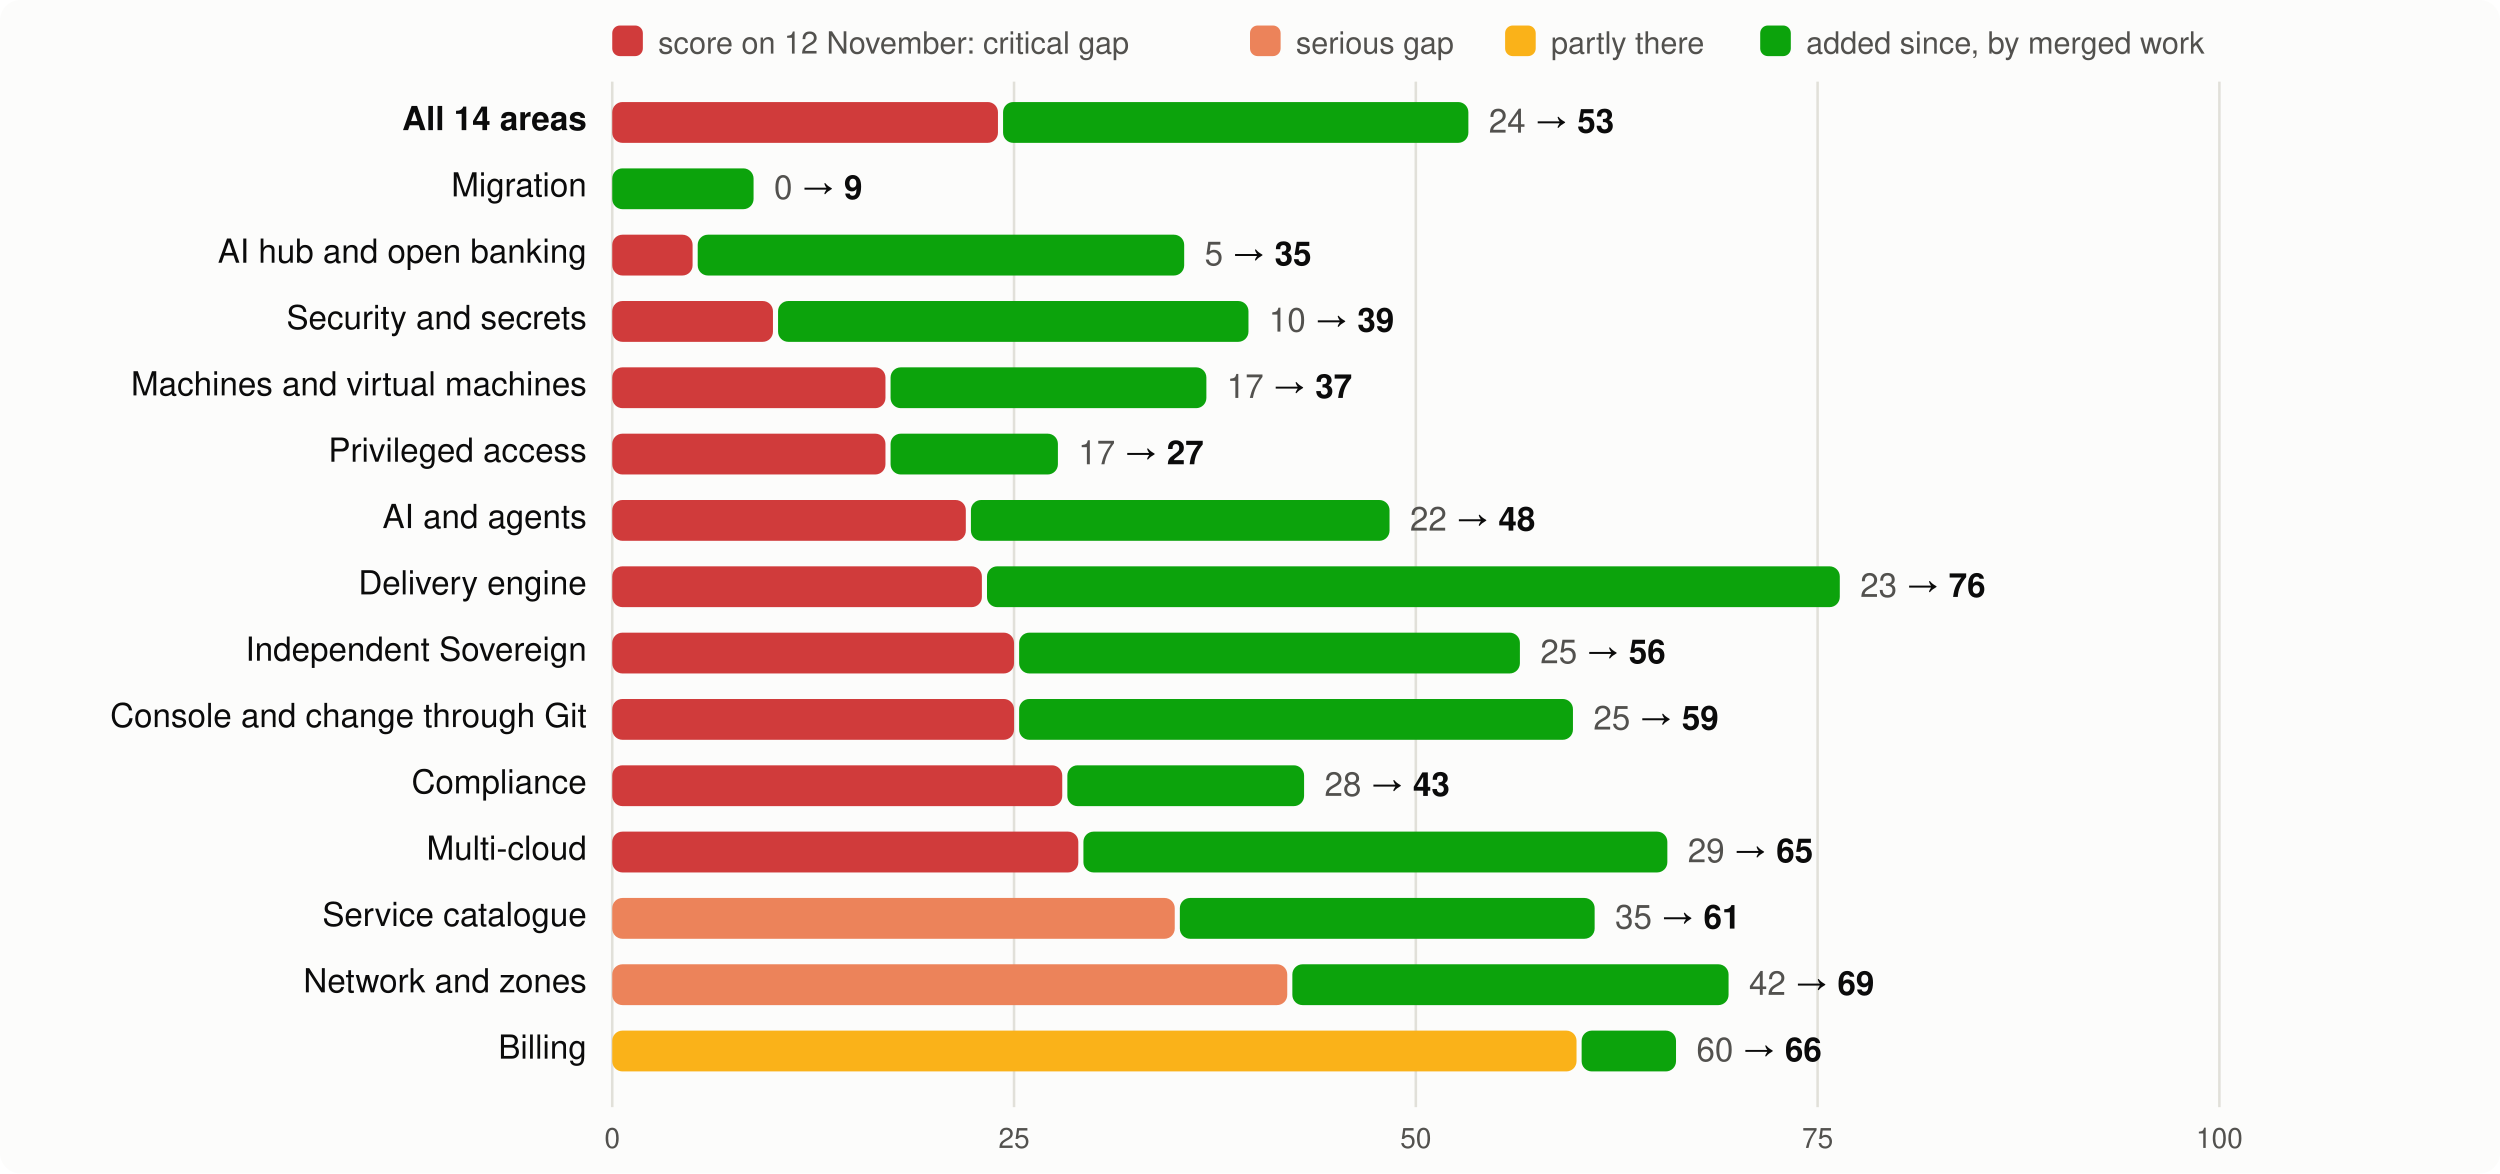
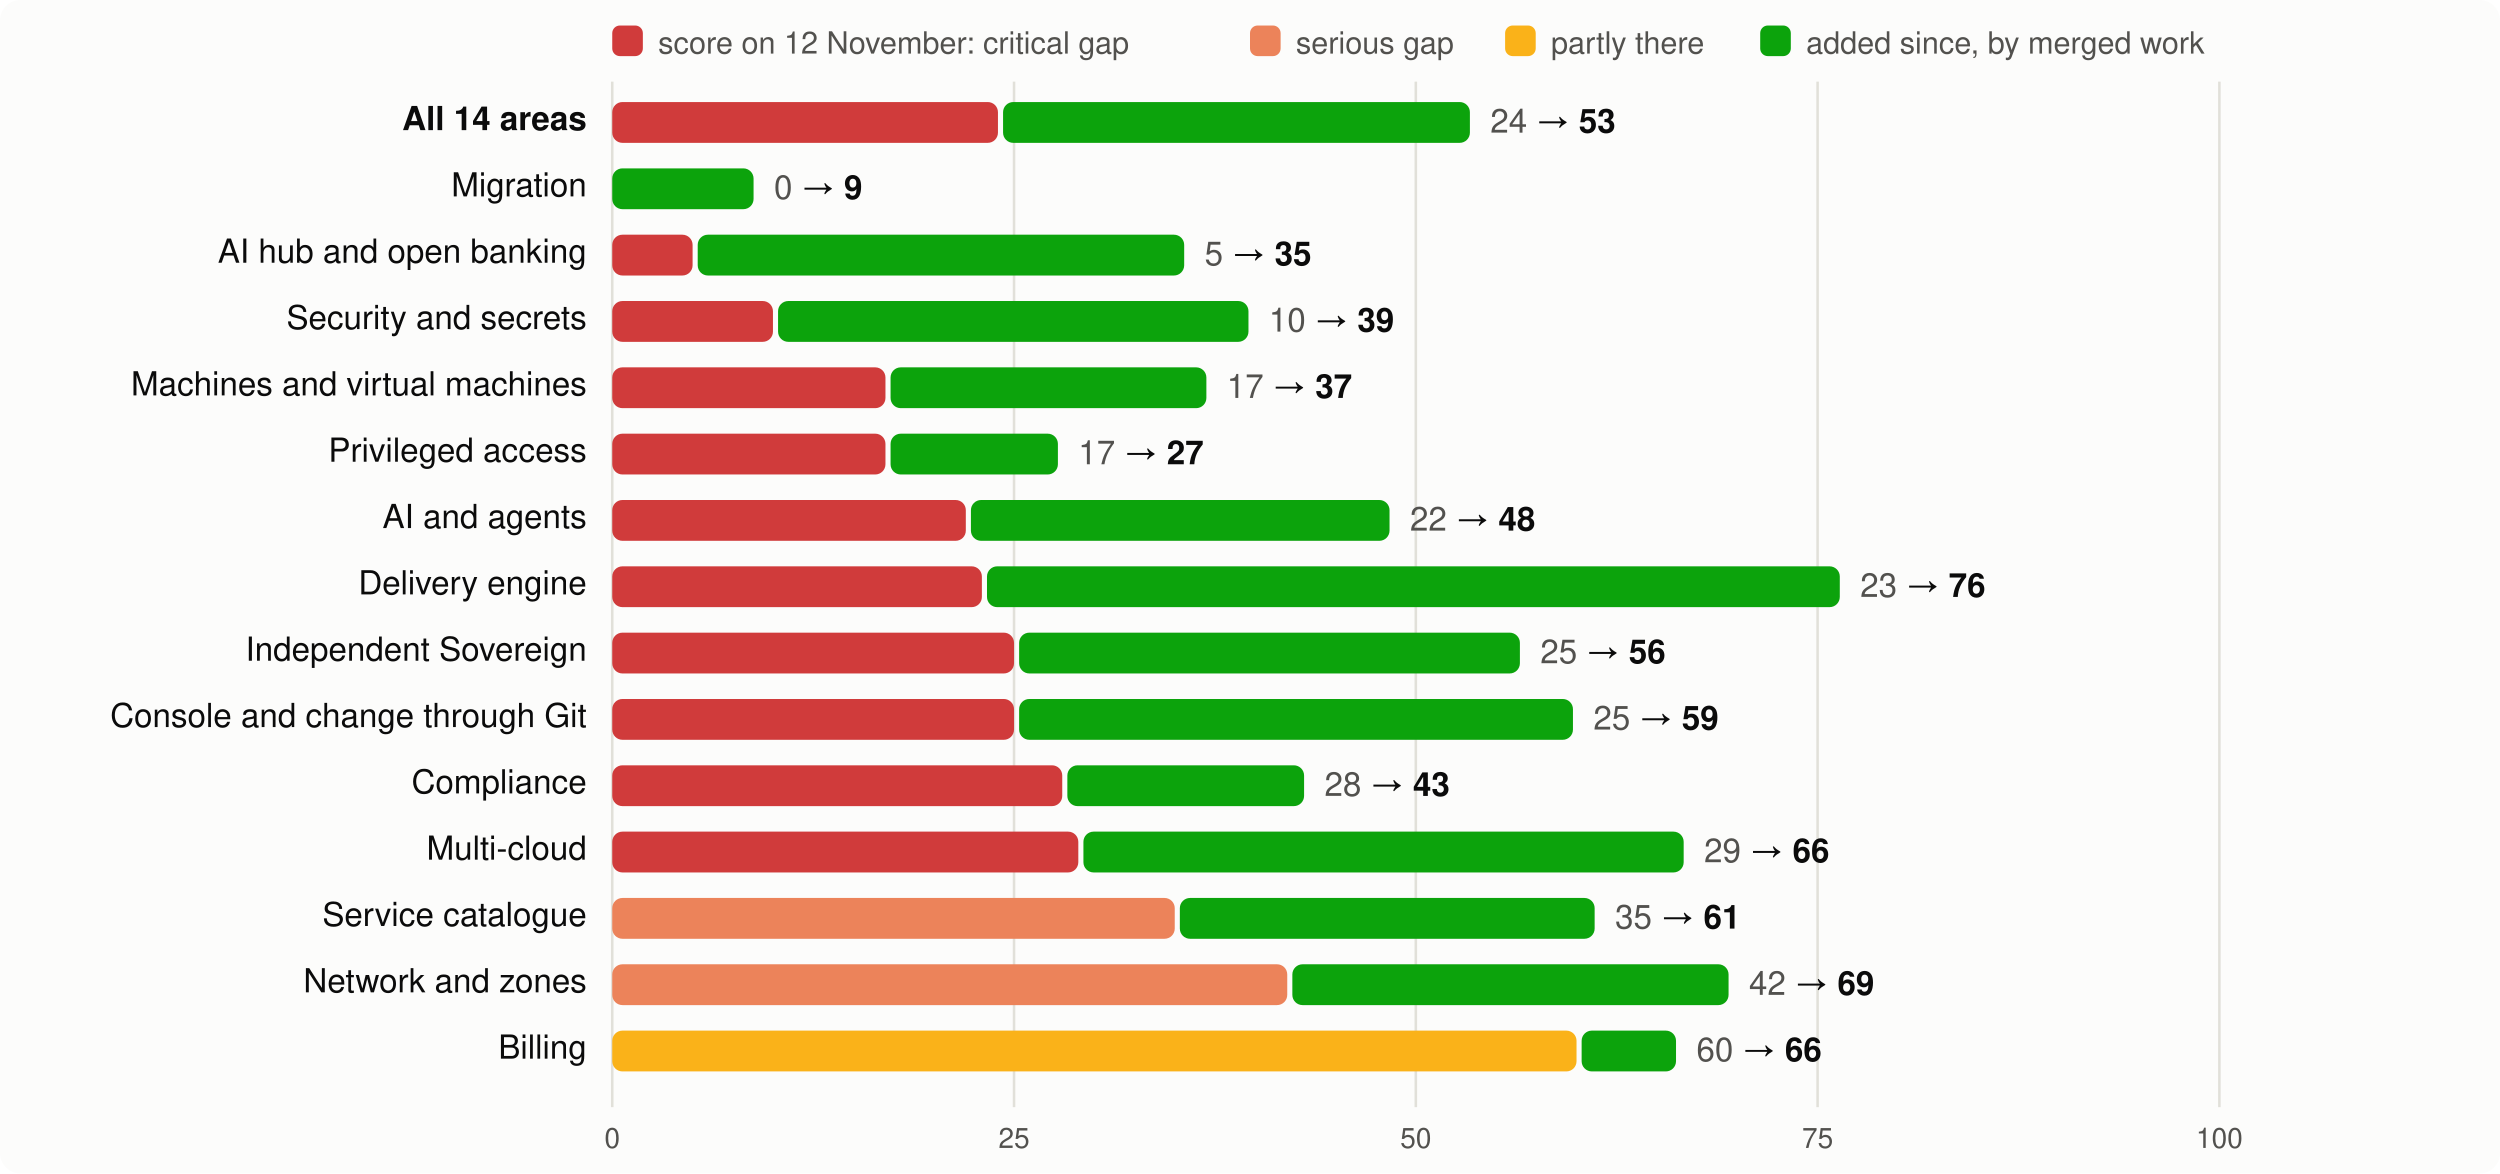
<svg xmlns="http://www.w3.org/2000/svg" viewBox="0 0 980 460" width="980" height="460" font-family="system-ui,-apple-system,Segoe UI,Helvetica,Arial,sans-serif" font-size="13">
  <rect width="980" height="460" rx="8" fill="#fcfcfb" />
  <rect x="240" y="10" width="12" height="12" rx="3" fill="#d03b3b" />
  <text x="258" y="21" fill="#52514e" font-size="12">score on 12 November: critical gap</text>
  <rect x="490" y="10" width="12" height="12" rx="3" fill="#ec835a" />
  <text x="508" y="21" fill="#52514e" font-size="12">serious gap</text>
  <rect x="590" y="10" width="12" height="12" rx="3" fill="#fab219" />
  <text x="608" y="21" fill="#52514e" font-size="12">partly there</text>
  <rect x="690" y="10" width="12" height="12" rx="3" fill="#0ca30c" />
  <text x="708" y="21" fill="#52514e" font-size="12">added since, by merged work</text>
  <line x1="240.0" x2="240.0" y1="32" y2="434" stroke="#e1e0d9" />
  <text x="240.0" y="450" text-anchor="middle" fill="#52514e" font-size="11">0</text>
  <line x1="397.5" x2="397.5" y1="32" y2="434" stroke="#e1e0d9" />
  <text x="397.5" y="450" text-anchor="middle" fill="#52514e" font-size="11">25</text>
  <line x1="555.0" x2="555.0" y1="32" y2="434" stroke="#e1e0d9" />
  <text x="555.0" y="450" text-anchor="middle" fill="#52514e" font-size="11">50</text>
  <line x1="712.5" x2="712.5" y1="32" y2="434" stroke="#e1e0d9" />
  <text x="712.5" y="450" text-anchor="middle" fill="#52514e" font-size="11">75</text>
  <line x1="870.0" x2="870.0" y1="32" y2="434" stroke="#e1e0d9" />
  <text x="870.0" y="450" text-anchor="middle" fill="#52514e" font-size="11">100</text>
  <text x="230" y="51" text-anchor="end" fill="#0b0b0b" font-weight="600">All 14 areas</text>
  <rect x="240" y="40" width="151.2" height="16" rx="4" fill="#d03b3b" />
-   <rect x="393.2" y="40" width="182.4" height="16" rx="4" fill="#0ca30c" />
-   <text x="583.6" y="52" fill="#0b0b0b">
+   <rect x="393.2" y="40" width="183.0" height="16" rx="4" fill="#0ca30c" />
+   <text x="584.2" y="52" fill="#0b0b0b">
    <tspan fill="#52514e">24</tspan> → <tspan font-weight="600">53</tspan>
  </text>
  <text x="230" y="77" text-anchor="end" fill="#0b0b0b" font-weight="400">Migration</text>
  <rect x="240.0" y="66" width="55.4" height="16" rx="4" fill="#0ca30c" />
  <text x="303.4" y="78" fill="#0b0b0b">
    <tspan fill="#52514e">0</tspan> → <tspan font-weight="600">9</tspan>
  </text>
  <text x="230" y="103" text-anchor="end" fill="#0b0b0b" font-weight="400">AI hub and open banking</text>
  <rect x="240" y="92" width="31.5" height="16" rx="4" fill="#d03b3b" />
  <rect x="273.5" y="92" width="190.7" height="16" rx="4" fill="#0ca30c" />
  <text x="472.2" y="104" fill="#0b0b0b">
    <tspan fill="#52514e">5</tspan> → <tspan font-weight="600">35</tspan>
  </text>
  <text x="230" y="129" text-anchor="end" fill="#0b0b0b" font-weight="400">Security and secrets</text>
  <rect x="240" y="118" width="63.0" height="16" rx="4" fill="#d03b3b" />
  <rect x="305.0" y="118" width="184.4" height="16" rx="4" fill="#0ca30c" />
  <text x="497.4" y="130" fill="#0b0b0b">
    <tspan fill="#52514e">10</tspan> → <tspan font-weight="600">39</tspan>
  </text>
  <text x="230" y="155" text-anchor="end" fill="#0b0b0b" font-weight="400">Machines and virtual machines</text>
  <rect x="240" y="144" width="107.1" height="16" rx="4" fill="#d03b3b" />
  <rect x="349.1" y="144" width="123.8" height="16" rx="4" fill="#0ca30c" />
  <text x="480.9" y="156" fill="#0b0b0b">
    <tspan fill="#52514e">17</tspan> → <tspan font-weight="600">37</tspan>
  </text>
  <text x="230" y="181" text-anchor="end" fill="#0b0b0b" font-weight="400">Privileged access</text>
  <rect x="240" y="170" width="107.1" height="16" rx="4" fill="#d03b3b" />
  <rect x="349.1" y="170" width="65.6" height="16" rx="4" fill="#0ca30c" />
  <text x="422.7" y="182" fill="#0b0b0b">
    <tspan fill="#52514e">17</tspan> → <tspan font-weight="600">27</tspan>
  </text>
  <text x="230" y="207" text-anchor="end" fill="#0b0b0b" font-weight="400">AI and agents</text>
  <rect x="240" y="196" width="138.6" height="16" rx="4" fill="#d03b3b" />
  <rect x="380.6" y="196" width="164.1" height="16" rx="4" fill="#0ca30c" />
  <text x="552.7" y="208" fill="#0b0b0b">
    <tspan fill="#52514e">22</tspan> → <tspan font-weight="600">48</tspan>
  </text>
  <text x="230" y="233" text-anchor="end" fill="#0b0b0b" font-weight="400">Delivery engine</text>
  <rect x="240" y="222" width="144.9" height="16" rx="4" fill="#d03b3b" />
  <rect x="386.9" y="222" width="334.3" height="16" rx="4" fill="#0ca30c" />
  <text x="729.2" y="234" fill="#0b0b0b">
    <tspan fill="#52514e">23</tspan> → <tspan font-weight="600">76</tspan>
  </text>
  <text x="230" y="259" text-anchor="end" fill="#0b0b0b" font-weight="400">Independent Sovereign</text>
  <rect x="240" y="248" width="157.5" height="16" rx="4" fill="#d03b3b" />
  <rect x="399.5" y="248" width="196.3" height="16" rx="4" fill="#0ca30c" />
  <text x="603.8" y="260" fill="#0b0b0b">
    <tspan fill="#52514e">25</tspan> → <tspan font-weight="600">56</tspan>
  </text>
  <text x="230" y="285" text-anchor="end" fill="#0b0b0b" font-weight="400">Console and change through Git</text>
  <rect x="240" y="274" width="157.5" height="16" rx="4" fill="#d03b3b" />
  <rect x="399.5" y="274" width="217.1" height="16" rx="4" fill="#0ca30c" />
  <text x="624.6" y="286" fill="#0b0b0b">
    <tspan fill="#52514e">25</tspan> → <tspan font-weight="600">59</tspan>
  </text>
  <text x="230" y="311" text-anchor="end" fill="#0b0b0b" font-weight="400">Compliance</text>
  <rect x="240" y="300" width="176.4" height="16" rx="4" fill="#d03b3b" />
  <rect x="418.4" y="300" width="92.8" height="16" rx="4" fill="#0ca30c" />
  <text x="519.2" y="312" fill="#0b0b0b">
    <tspan fill="#52514e">28</tspan> → <tspan font-weight="600">43</tspan>
  </text>
  <text x="230" y="337" text-anchor="end" fill="#0b0b0b" font-weight="400">Multi-cloud</text>
  <rect x="240" y="326" width="182.7" height="16" rx="4" fill="#d03b3b" />
-   <rect x="424.7" y="326" width="228.9" height="16" rx="4" fill="#0ca30c" />
-   <text x="661.6" y="338" fill="#0b0b0b">
-     <tspan fill="#52514e">29</tspan> → <tspan font-weight="600">65</tspan>
+   <rect x="424.7" y="326" width="235.3" height="16" rx="4" fill="#0ca30c" />
+   <text x="668.0" y="338" fill="#0b0b0b">
+     <tspan fill="#52514e">29</tspan> → <tspan font-weight="600">66</tspan>
  </text>
  <text x="230" y="363" text-anchor="end" fill="#0b0b0b" font-weight="400">Service catalogue</text>
  <rect x="240" y="352" width="220.5" height="16" rx="4" fill="#ec835a" />
  <rect x="462.5" y="352" width="162.6" height="16" rx="4" fill="#0ca30c" />
  <text x="633.1" y="364" fill="#0b0b0b">
    <tspan fill="#52514e">35</tspan> → <tspan font-weight="600">61</tspan>
  </text>
  <text x="230" y="389" text-anchor="end" fill="#0b0b0b" font-weight="400">Network and zones</text>
  <rect x="240" y="378" width="264.6" height="16" rx="4" fill="#ec835a" />
  <rect x="506.6" y="378" width="171.0" height="16" rx="4" fill="#0ca30c" />
  <text x="685.6" y="390" fill="#0b0b0b">
    <tspan fill="#52514e">42</tspan> → <tspan font-weight="600">69</tspan>
  </text>
  <text x="230" y="415" text-anchor="end" fill="#0b0b0b" font-weight="400">Billing</text>
  <rect x="240" y="404" width="378.0" height="16" rx="4" fill="#fab219" />
  <rect x="620.0" y="404" width="37.0" height="16" rx="4" fill="#0ca30c" />
  <text x="665.0" y="416" fill="#0b0b0b">
    <tspan fill="#52514e">60</tspan> → <tspan font-weight="600">66</tspan>
  </text>
</svg>
